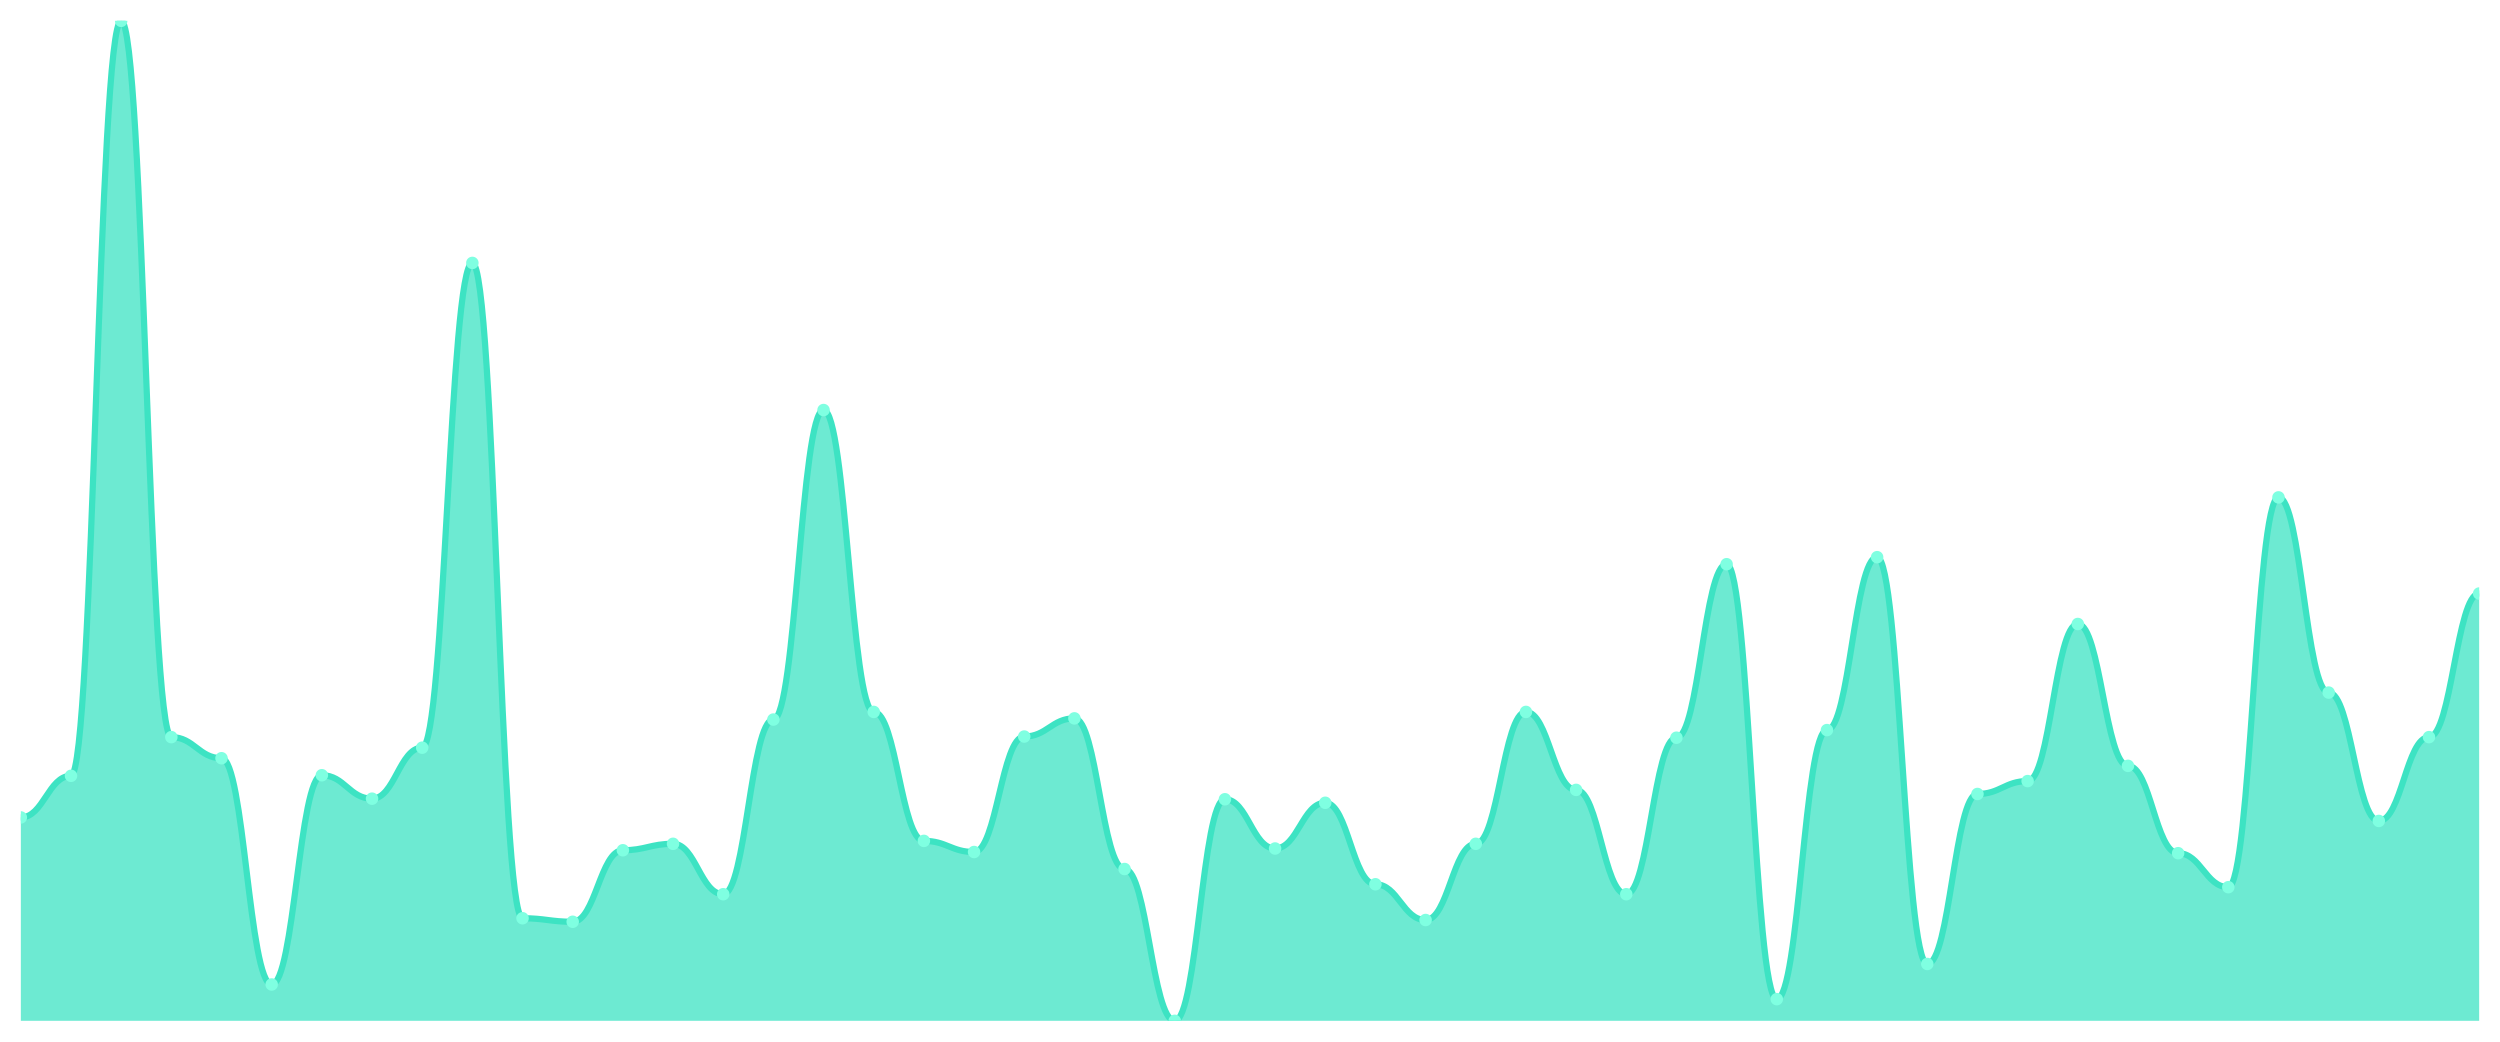
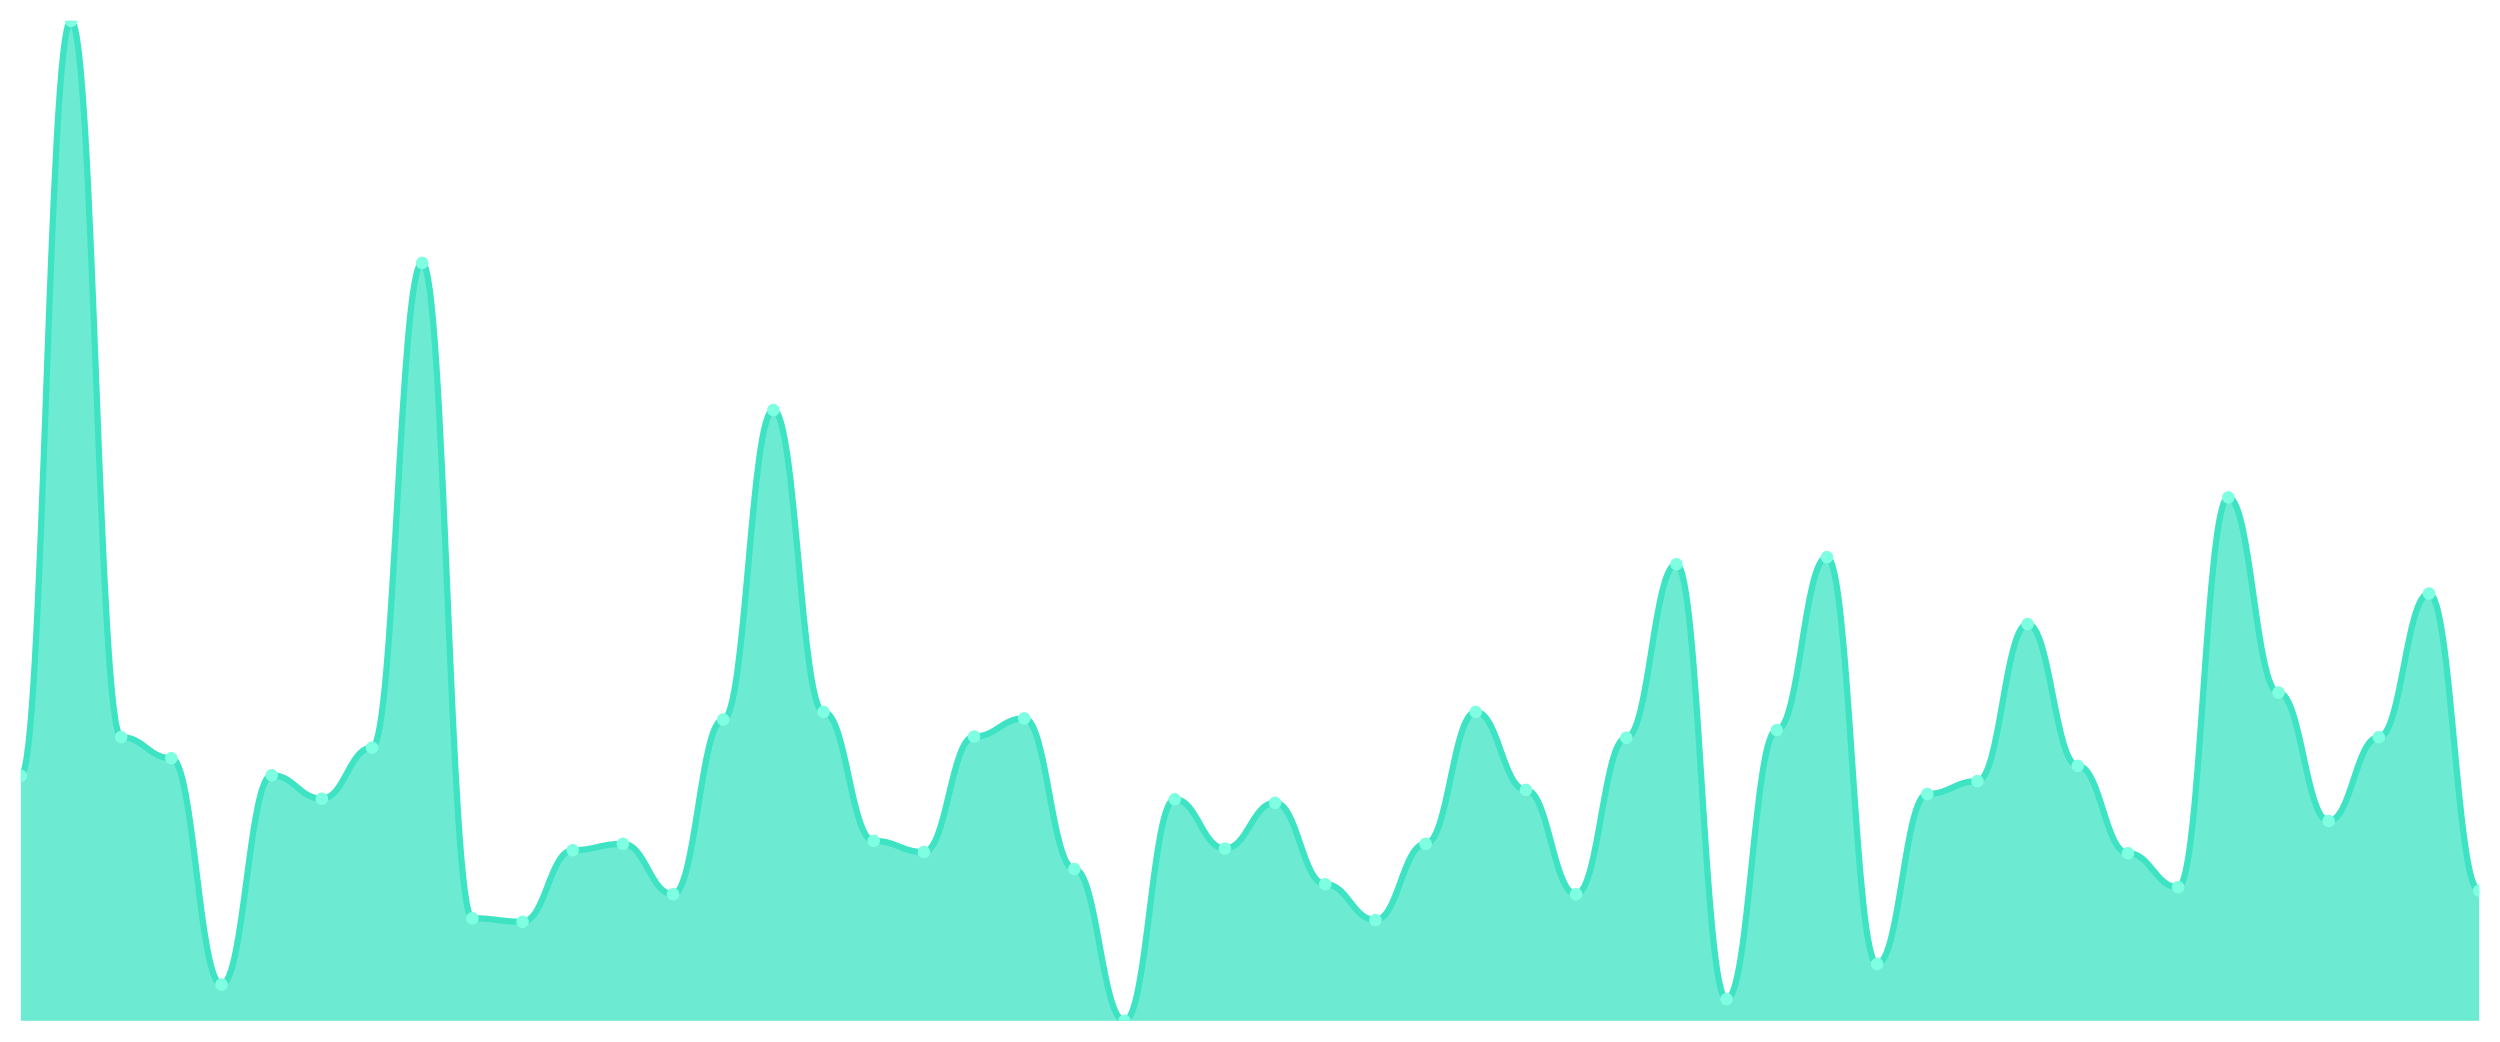
<svg xmlns="http://www.w3.org/2000/svg" viewBox="0 0 1200 500" width="1200" height="500">
  <defs>
    <clipPath id="c">
      <rect x="10" y="10" width="1180" height="480" />
    </clipPath>
  </defs>
  <rect width="1200" height="500" fill="none" />
  <g clip-path="url(#c)">
-     <path d="M 10,490 L 10,392.368 C 20.837,392.368 23.245,372.392 34.082,372.392 C 44.918,372.392 47.327,10 58.163,10 C 69,10 71.408,353.822 82.245,353.822 C 93.082,353.822 95.49,363.951 106.327,363.951 C 117.163,363.951 119.571,472.556 130.408,472.556 C 141.245,472.556 143.653,372.11 154.49,372.11 C 165.327,372.11 167.735,383.365 178.571,383.365 C 189.408,383.365 191.816,358.886 202.653,358.886 C 213.49,358.886 215.898,126.202 226.735,126.202 C 237.571,126.202 239.98,440.762 250.816,440.762 C 261.653,440.762 264.061,442.45 274.898,442.45 C 285.735,442.45 288.143,408.124 298.98,408.124 C 309.816,408.124 312.224,405.029 323.061,405.029 C 333.898,405.029 336.306,429.226 347.143,429.226 C 357.98,429.226 360.388,345.381 371.224,345.381 C 382.061,345.381 384.469,196.823 395.306,196.823 C 406.143,196.823 408.551,341.723 419.388,341.723 C 430.224,341.723 432.633,403.623 443.469,403.623 C 454.306,403.623 456.714,408.968 467.551,408.968 C 478.388,408.968 480.796,353.54 491.633,353.54 C 502.469,353.54 504.878,344.818 515.714,344.818 C 526.551,344.818 528.959,417.128 539.796,417.128 C 550.633,417.128 553.041,490 563.878,490 C 574.714,490 577.122,383.646 587.959,383.646 C 598.796,383.646 601.204,407.28 612.041,407.28 C 622.878,407.28 625.286,385.334 636.122,385.334 C 646.959,385.334 649.367,424.443 660.204,424.443 C 671.041,424.443 673.449,441.606 684.286,441.606 C 695.122,441.606 697.531,405.029 708.367,405.029 C 719.204,405.029 721.612,341.723 732.449,341.723 C 743.286,341.723 745.694,379.144 756.531,379.144 C 767.367,379.144 769.776,429.226 780.612,429.226 C 791.449,429.226 793.857,354.103 804.694,354.103 C 815.531,354.103 817.939,270.821 828.776,270.821 C 839.612,270.821 842.02,479.59 852.857,479.59 C 863.694,479.59 866.102,350.445 876.939,350.445 C 887.776,350.445 890.184,267.444 901.02,267.444 C 911.857,267.444 914.265,462.708 925.102,462.708 C 935.939,462.708 938.347,381.114 949.184,381.114 C 960.02,381.114 962.429,374.924 973.265,374.924 C 984.102,374.924 986.51,299.519 997.347,299.519 C 1008.184,299.519 1010.592,367.608 1021.429,367.608 C 1032.265,367.608 1034.673,409.531 1045.51,409.531 C 1056.347,409.531 1058.755,425.85 1069.592,425.85 C 1080.429,425.85 1082.837,238.746 1093.673,238.746 C 1104.51,238.746 1106.918,332.438 1117.755,332.438 C 1128.592,332.438 1131,394.056 1141.837,394.056 C 1152.673,394.056 1155.082,353.822 1165.918,353.822 C 1176.755,353.822 1179.163,284.889 1190,284.889 L 1190,490 Z" fill="rgba(61,227,195,0.75)" />
-     <path d="M 10,392.368 C 20.837,392.368 23.245,372.392 34.082,372.392 C 44.918,372.392 47.327,10 58.163,10 C 69,10 71.408,353.822 82.245,353.822 C 93.082,353.822 95.49,363.951 106.327,363.951 C 117.163,363.951 119.571,472.556 130.408,472.556 C 141.245,472.556 143.653,372.11 154.49,372.11 C 165.327,372.11 167.735,383.365 178.571,383.365 C 189.408,383.365 191.816,358.886 202.653,358.886 C 213.49,358.886 215.898,126.202 226.735,126.202 C 237.571,126.202 239.98,440.762 250.816,440.762 C 261.653,440.762 264.061,442.45 274.898,442.45 C 285.735,442.45 288.143,408.124 298.98,408.124 C 309.816,408.124 312.224,405.029 323.061,405.029 C 333.898,405.029 336.306,429.226 347.143,429.226 C 357.98,429.226 360.388,345.381 371.224,345.381 C 382.061,345.381 384.469,196.823 395.306,196.823 C 406.143,196.823 408.551,341.723 419.388,341.723 C 430.224,341.723 432.633,403.623 443.469,403.623 C 454.306,403.623 456.714,408.968 467.551,408.968 C 478.388,408.968 480.796,353.54 491.633,353.54 C 502.469,353.54 504.878,344.818 515.714,344.818 C 526.551,344.818 528.959,417.128 539.796,417.128 C 550.633,417.128 553.041,490 563.878,490 C 574.714,490 577.122,383.646 587.959,383.646 C 598.796,383.646 601.204,407.28 612.041,407.28 C 622.878,407.28 625.286,385.334 636.122,385.334 C 646.959,385.334 649.367,424.443 660.204,424.443 C 671.041,424.443 673.449,441.606 684.286,441.606 C 695.122,441.606 697.531,405.029 708.367,405.029 C 719.204,405.029 721.612,341.723 732.449,341.723 C 743.286,341.723 745.694,379.144 756.531,379.144 C 767.367,379.144 769.776,429.226 780.612,429.226 C 791.449,429.226 793.857,354.103 804.694,354.103 C 815.531,354.103 817.939,270.821 828.776,270.821 C 839.612,270.821 842.02,479.59 852.857,479.59 C 863.694,479.59 866.102,350.445 876.939,350.445 C 887.776,350.445 890.184,267.444 901.02,267.444 C 911.857,267.444 914.265,462.708 925.102,462.708 C 935.939,462.708 938.347,381.114 949.184,381.114 C 960.02,381.114 962.429,374.924 973.265,374.924 C 984.102,374.924 986.51,299.519 997.347,299.519 C 1008.184,299.519 1010.592,367.608 1021.429,367.608 C 1032.265,367.608 1034.673,409.531 1045.51,409.531 C 1056.347,409.531 1058.755,425.85 1069.592,425.85 C 1080.429,425.85 1082.837,238.746 1093.673,238.746 C 1104.51,238.746 1106.918,332.438 1117.755,332.438 C 1128.592,332.438 1131,394.056 1141.837,394.056 C 1152.673,394.056 1155.082,353.822 1165.918,353.822 C 1176.755,353.822 1179.163,284.889 1190,284.889" fill="none" stroke="#3de3c3" stroke-width="3" stroke-linecap="round" stroke-linejoin="round" />
-     <circle cx="10" cy="392.368" r="3" fill="#7fffe1" />
-     <circle cx="34.082" cy="372.392" r="3" fill="#7fffe1" />
-     <circle cx="58.163" cy="10" r="3" fill="#7fffe1" />
-     <circle cx="82.245" cy="353.822" r="3" fill="#7fffe1" />
-     <circle cx="106.327" cy="363.951" r="3" fill="#7fffe1" />
-     <circle cx="130.408" cy="472.556" r="3" fill="#7fffe1" />
-     <circle cx="154.49" cy="372.11" r="3" fill="#7fffe1" />
-     <circle cx="178.571" cy="383.365" r="3" fill="#7fffe1" />
-     <circle cx="202.653" cy="358.886" r="3" fill="#7fffe1" />
-     <circle cx="226.735" cy="126.202" r="3" fill="#7fffe1" />
-     <circle cx="250.816" cy="440.762" r="3" fill="#7fffe1" />
-     <circle cx="274.898" cy="442.45" r="3" fill="#7fffe1" />
-     <circle cx="298.98" cy="408.124" r="3" fill="#7fffe1" />
-     <circle cx="323.061" cy="405.029" r="3" fill="#7fffe1" />
-     <circle cx="347.143" cy="429.226" r="3" fill="#7fffe1" />
-     <circle cx="371.224" cy="345.381" r="3" fill="#7fffe1" />
-     <circle cx="395.306" cy="196.823" r="3" fill="#7fffe1" />
-     <circle cx="419.388" cy="341.723" r="3" fill="#7fffe1" />
-     <circle cx="443.469" cy="403.623" r="3" fill="#7fffe1" />
-     <circle cx="467.551" cy="408.968" r="3" fill="#7fffe1" />
-     <circle cx="491.633" cy="353.54" r="3" fill="#7fffe1" />
-     <circle cx="515.714" cy="344.818" r="3" fill="#7fffe1" />
-     <circle cx="539.796" cy="417.128" r="3" fill="#7fffe1" />
-     <circle cx="563.878" cy="490" r="3" fill="#7fffe1" />
-     <circle cx="587.959" cy="383.646" r="3" fill="#7fffe1" />
-     <circle cx="612.041" cy="407.28" r="3" fill="#7fffe1" />
-     <circle cx="636.122" cy="385.334" r="3" fill="#7fffe1" />
-     <circle cx="660.204" cy="424.443" r="3" fill="#7fffe1" />
-     <circle cx="684.286" cy="441.606" r="3" fill="#7fffe1" />
-     <circle cx="708.367" cy="405.029" r="3" fill="#7fffe1" />
-     <circle cx="732.449" cy="341.723" r="3" fill="#7fffe1" />
-     <circle cx="756.531" cy="379.144" r="3" fill="#7fffe1" />
-     <circle cx="780.612" cy="429.226" r="3" fill="#7fffe1" />
-     <circle cx="804.694" cy="354.103" r="3" fill="#7fffe1" />
-     <circle cx="828.776" cy="270.821" r="3" fill="#7fffe1" />
-     <circle cx="852.857" cy="479.59" r="3" fill="#7fffe1" />
-     <circle cx="876.939" cy="350.445" r="3" fill="#7fffe1" />
-     <circle cx="901.02" cy="267.444" r="3" fill="#7fffe1" />
-     <circle cx="925.102" cy="462.708" r="3" fill="#7fffe1" />
-     <circle cx="949.184" cy="381.114" r="3" fill="#7fffe1" />
-     <circle cx="973.265" cy="374.924" r="3" fill="#7fffe1" />
-     <circle cx="997.347" cy="299.519" r="3" fill="#7fffe1" />
-     <circle cx="1021.429" cy="367.608" r="3" fill="#7fffe1" />
-     <circle cx="1045.51" cy="409.531" r="3" fill="#7fffe1" />
-     <circle cx="1069.592" cy="425.85" r="3" fill="#7fffe1" />
-     <circle cx="1093.673" cy="238.746" r="3" fill="#7fffe1" />
-     <circle cx="1117.755" cy="332.438" r="3" fill="#7fffe1" />
-     <circle cx="1141.837" cy="394.056" r="3" fill="#7fffe1" />
-     <circle cx="1165.918" cy="353.822" r="3" fill="#7fffe1" />
-     <circle cx="1190" cy="284.889" r="3" fill="#7fffe1" />
+     <path d="M 10,490 L 10,372.392 C 20.837,372.392 23.245,10 34.082,10 C 44.918,10 47.327,353.822 58.163,353.822 C 69,353.822 71.408,363.951 82.245,363.951 C 93.082,363.951 95.49,472.556 106.327,472.556 C 117.163,472.556 119.571,372.11 130.408,372.11 C 141.245,372.11 143.653,383.365 154.49,383.365 C 165.327,383.365 167.735,358.886 178.571,358.886 C 189.408,358.886 191.816,126.202 202.653,126.202 C 213.49,126.202 215.898,440.762 226.735,440.762 C 237.571,440.762 239.98,442.45 250.816,442.45 C 261.653,442.45 264.061,408.124 274.898,408.124 C 285.735,408.124 288.143,405.029 298.98,405.029 C 309.816,405.029 312.224,429.226 323.061,429.226 C 333.898,429.226 336.306,345.381 347.143,345.381 C 357.98,345.381 360.388,196.823 371.224,196.823 C 382.061,196.823 384.469,341.723 395.306,341.723 C 406.143,341.723 408.551,403.623 419.388,403.623 C 430.224,403.623 432.633,408.968 443.469,408.968 C 454.306,408.968 456.714,353.54 467.551,353.54 C 478.388,353.54 480.796,344.818 491.633,344.818 C 502.469,344.818 504.878,417.128 515.714,417.128 C 526.551,417.128 528.959,490 539.796,490 C 550.633,490 553.041,383.646 563.878,383.646 C 574.714,383.646 577.122,407.28 587.959,407.28 C 598.796,407.28 601.204,385.334 612.041,385.334 C 622.878,385.334 625.286,424.443 636.122,424.443 C 646.959,424.443 649.367,441.606 660.204,441.606 C 671.041,441.606 673.449,405.029 684.286,405.029 C 695.122,405.029 697.531,341.723 708.367,341.723 C 719.204,341.723 721.612,379.144 732.449,379.144 C 743.286,379.144 745.694,429.226 756.531,429.226 C 767.367,429.226 769.776,354.103 780.612,354.103 C 791.449,354.103 793.857,270.821 804.694,270.821 C 815.531,270.821 817.939,479.59 828.776,479.59 C 839.612,479.59 842.02,350.445 852.857,350.445 C 863.694,350.445 866.102,267.444 876.939,267.444 C 887.776,267.444 890.184,462.708 901.02,462.708 C 911.857,462.708 914.265,381.114 925.102,381.114 C 935.939,381.114 938.347,374.924 949.184,374.924 C 960.02,374.924 962.429,299.519 973.265,299.519 C 984.102,299.519 986.51,367.608 997.347,367.608 C 1008.184,367.608 1010.592,409.531 1021.429,409.531 C 1032.265,409.531 1034.673,425.85 1045.51,425.85 C 1056.347,425.85 1058.755,238.746 1069.592,238.746 C 1080.429,238.746 1082.837,332.438 1093.673,332.438 C 1104.51,332.438 1106.918,394.056 1117.755,394.056 C 1128.592,394.056 1131,353.822 1141.837,353.822 C 1152.673,353.822 1155.082,284.889 1165.918,284.889 C 1176.755,284.889 1179.163,427.538 1190,427.538 L 1190,490 Z" fill="rgba(61,227,195,0.75)" />
+     <path d="M 10,372.392 C 20.837,372.392 23.245,10 34.082,10 C 44.918,10 47.327,353.822 58.163,353.822 C 69,353.822 71.408,363.951 82.245,363.951 C 93.082,363.951 95.49,472.556 106.327,472.556 C 117.163,472.556 119.571,372.11 130.408,372.11 C 141.245,372.11 143.653,383.365 154.49,383.365 C 165.327,383.365 167.735,358.886 178.571,358.886 C 189.408,358.886 191.816,126.202 202.653,126.202 C 213.49,126.202 215.898,440.762 226.735,440.762 C 237.571,440.762 239.98,442.45 250.816,442.45 C 261.653,442.45 264.061,408.124 274.898,408.124 C 285.735,408.124 288.143,405.029 298.98,405.029 C 309.816,405.029 312.224,429.226 323.061,429.226 C 333.898,429.226 336.306,345.381 347.143,345.381 C 357.98,345.381 360.388,196.823 371.224,196.823 C 382.061,196.823 384.469,341.723 395.306,341.723 C 406.143,341.723 408.551,403.623 419.388,403.623 C 430.224,403.623 432.633,408.968 443.469,408.968 C 454.306,408.968 456.714,353.54 467.551,353.54 C 478.388,353.54 480.796,344.818 491.633,344.818 C 502.469,344.818 504.878,417.128 515.714,417.128 C 526.551,417.128 528.959,490 539.796,490 C 550.633,490 553.041,383.646 563.878,383.646 C 574.714,383.646 577.122,407.28 587.959,407.28 C 598.796,407.28 601.204,385.334 612.041,385.334 C 622.878,385.334 625.286,424.443 636.122,424.443 C 646.959,424.443 649.367,441.606 660.204,441.606 C 671.041,441.606 673.449,405.029 684.286,405.029 C 695.122,405.029 697.531,341.723 708.367,341.723 C 719.204,341.723 721.612,379.144 732.449,379.144 C 743.286,379.144 745.694,429.226 756.531,429.226 C 767.367,429.226 769.776,354.103 780.612,354.103 C 791.449,354.103 793.857,270.821 804.694,270.821 C 815.531,270.821 817.939,479.59 828.776,479.59 C 839.612,479.59 842.02,350.445 852.857,350.445 C 863.694,350.445 866.102,267.444 876.939,267.444 C 887.776,267.444 890.184,462.708 901.02,462.708 C 911.857,462.708 914.265,381.114 925.102,381.114 C 935.939,381.114 938.347,374.924 949.184,374.924 C 960.02,374.924 962.429,299.519 973.265,299.519 C 984.102,299.519 986.51,367.608 997.347,367.608 C 1008.184,367.608 1010.592,409.531 1021.429,409.531 C 1032.265,409.531 1034.673,425.85 1045.51,425.85 C 1056.347,425.85 1058.755,238.746 1069.592,238.746 C 1080.429,238.746 1082.837,332.438 1093.673,332.438 C 1104.51,332.438 1106.918,394.056 1117.755,394.056 C 1128.592,394.056 1131,353.822 1141.837,353.822 C 1152.673,353.822 1155.082,284.889 1165.918,284.889 C 1176.755,284.889 1179.163,427.538 1190,427.538" fill="none" stroke="#3de3c3" stroke-width="3" stroke-linecap="round" stroke-linejoin="round" />
+     <circle cx="10" cy="372.392" r="3" fill="#7fffe1" />
+     <circle cx="34.082" cy="10" r="3" fill="#7fffe1" />
+     <circle cx="58.163" cy="353.822" r="3" fill="#7fffe1" />
+     <circle cx="82.245" cy="363.951" r="3" fill="#7fffe1" />
+     <circle cx="106.327" cy="472.556" r="3" fill="#7fffe1" />
+     <circle cx="130.408" cy="372.11" r="3" fill="#7fffe1" />
+     <circle cx="154.49" cy="383.365" r="3" fill="#7fffe1" />
+     <circle cx="178.571" cy="358.886" r="3" fill="#7fffe1" />
+     <circle cx="202.653" cy="126.202" r="3" fill="#7fffe1" />
+     <circle cx="226.735" cy="440.762" r="3" fill="#7fffe1" />
+     <circle cx="250.816" cy="442.45" r="3" fill="#7fffe1" />
+     <circle cx="274.898" cy="408.124" r="3" fill="#7fffe1" />
+     <circle cx="298.98" cy="405.029" r="3" fill="#7fffe1" />
+     <circle cx="323.061" cy="429.226" r="3" fill="#7fffe1" />
+     <circle cx="347.143" cy="345.381" r="3" fill="#7fffe1" />
+     <circle cx="371.224" cy="196.823" r="3" fill="#7fffe1" />
+     <circle cx="395.306" cy="341.723" r="3" fill="#7fffe1" />
+     <circle cx="419.388" cy="403.623" r="3" fill="#7fffe1" />
+     <circle cx="443.469" cy="408.968" r="3" fill="#7fffe1" />
+     <circle cx="467.551" cy="353.54" r="3" fill="#7fffe1" />
+     <circle cx="491.633" cy="344.818" r="3" fill="#7fffe1" />
+     <circle cx="515.714" cy="417.128" r="3" fill="#7fffe1" />
+     <circle cx="539.796" cy="490" r="3" fill="#7fffe1" />
+     <circle cx="563.878" cy="383.646" r="3" fill="#7fffe1" />
+     <circle cx="587.959" cy="407.28" r="3" fill="#7fffe1" />
+     <circle cx="612.041" cy="385.334" r="3" fill="#7fffe1" />
+     <circle cx="636.122" cy="424.443" r="3" fill="#7fffe1" />
+     <circle cx="660.204" cy="441.606" r="3" fill="#7fffe1" />
+     <circle cx="684.286" cy="405.029" r="3" fill="#7fffe1" />
+     <circle cx="708.367" cy="341.723" r="3" fill="#7fffe1" />
+     <circle cx="732.449" cy="379.144" r="3" fill="#7fffe1" />
+     <circle cx="756.531" cy="429.226" r="3" fill="#7fffe1" />
+     <circle cx="780.612" cy="354.103" r="3" fill="#7fffe1" />
+     <circle cx="804.694" cy="270.821" r="3" fill="#7fffe1" />
+     <circle cx="828.776" cy="479.59" r="3" fill="#7fffe1" />
+     <circle cx="852.857" cy="350.445" r="3" fill="#7fffe1" />
+     <circle cx="876.939" cy="267.444" r="3" fill="#7fffe1" />
+     <circle cx="901.02" cy="462.708" r="3" fill="#7fffe1" />
+     <circle cx="925.102" cy="381.114" r="3" fill="#7fffe1" />
+     <circle cx="949.184" cy="374.924" r="3" fill="#7fffe1" />
+     <circle cx="973.265" cy="299.519" r="3" fill="#7fffe1" />
+     <circle cx="997.347" cy="367.608" r="3" fill="#7fffe1" />
+     <circle cx="1021.429" cy="409.531" r="3" fill="#7fffe1" />
+     <circle cx="1045.51" cy="425.85" r="3" fill="#7fffe1" />
+     <circle cx="1069.592" cy="238.746" r="3" fill="#7fffe1" />
+     <circle cx="1093.673" cy="332.438" r="3" fill="#7fffe1" />
+     <circle cx="1117.755" cy="394.056" r="3" fill="#7fffe1" />
+     <circle cx="1141.837" cy="353.822" r="3" fill="#7fffe1" />
+     <circle cx="1165.918" cy="284.889" r="3" fill="#7fffe1" />
+     <circle cx="1190" cy="427.538" r="3" fill="#7fffe1" />
  </g>
</svg>
